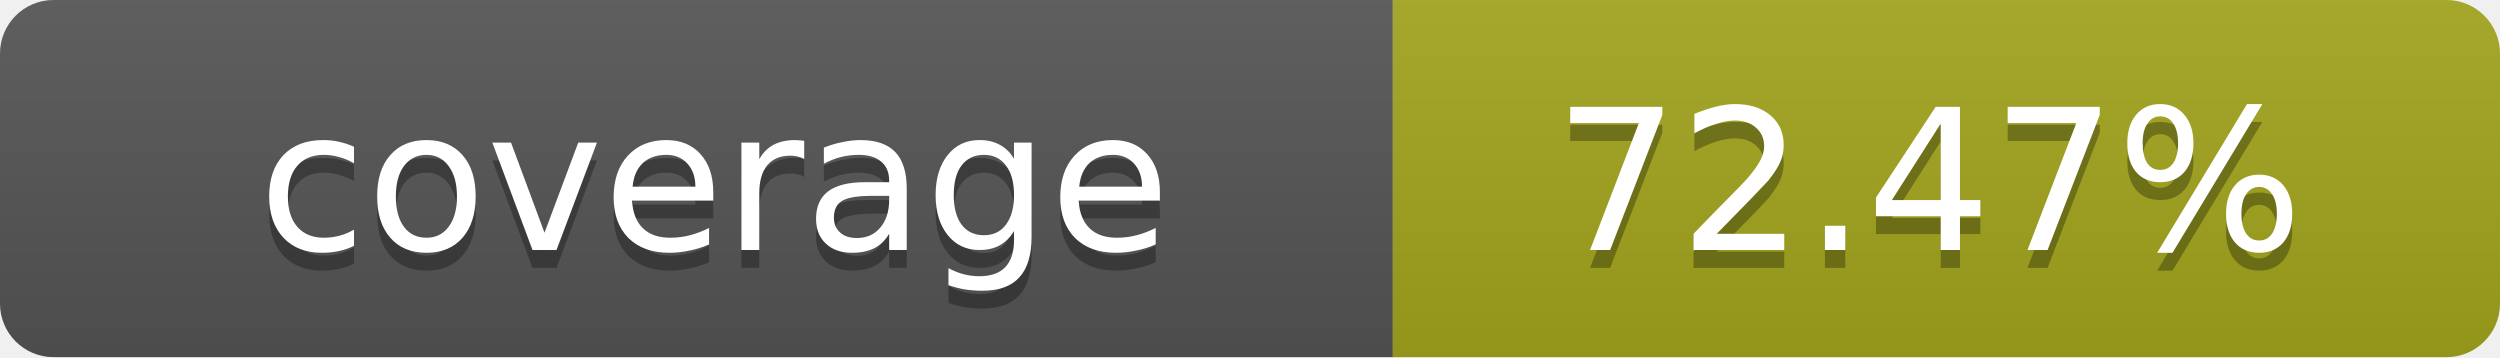
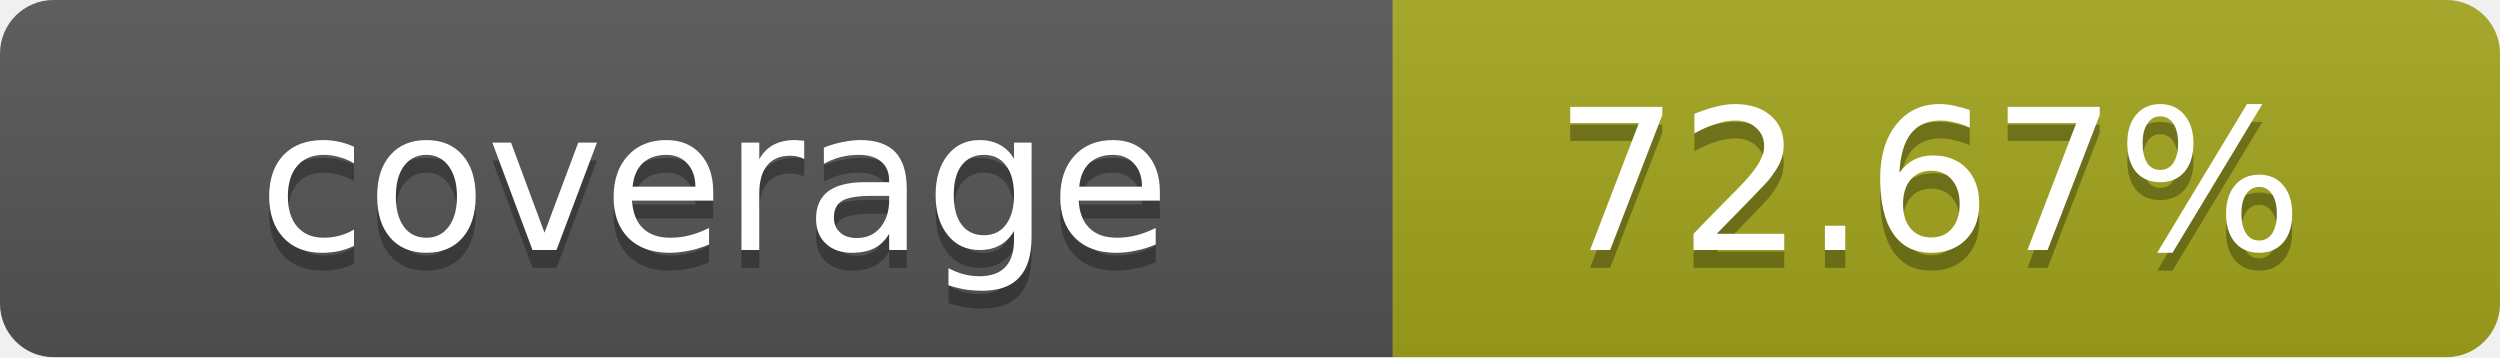
- <svg xmlns="http://www.w3.org/2000/svg" width="140" height="20" role="img" aria-label="coverage: 72.47%">
+ <svg xmlns="http://www.w3.org/2000/svg" width="140" height="20" role="img" aria-label="coverage: 72.67%">
  <linearGradient id="s" x2="0" y2="100%">
    <stop offset="0" stop-color="#bbb" stop-opacity=".1" />
    <stop offset="1" stop-opacity=".1" />
  </linearGradient>
  <clipPath id="r">
    <rect width="140" height="20" rx="3" fill="#fff" />
  </clipPath>
  <g clip-path="url(#r)">
    <rect width="78" height="20" fill="#555" />
    <rect x="78" width="62" height="20" fill="#a4a61d" />
    <rect width="140" height="20" fill="url(#s)" />
  </g>
  <g fill="#fff" text-anchor="middle" font-family="Verdana,Geneva,DejaVu Sans,sans-serif" text-rendering="geometricPrecision" font-size="11">
    <text x="40" y="15" fill="#010101" fill-opacity=".3">coverage</text>
    <text x="40" y="14">coverage</text>
-     <text x="108" y="15" fill="#010101" fill-opacity=".3">72.47%</text>
-     <text x="108" y="14">72.47%</text>
+     <text x="108" y="15" fill="#010101" fill-opacity=".3">72.67%</text>
+     <text x="108" y="14">72.67%</text>
  </g>
</svg>
